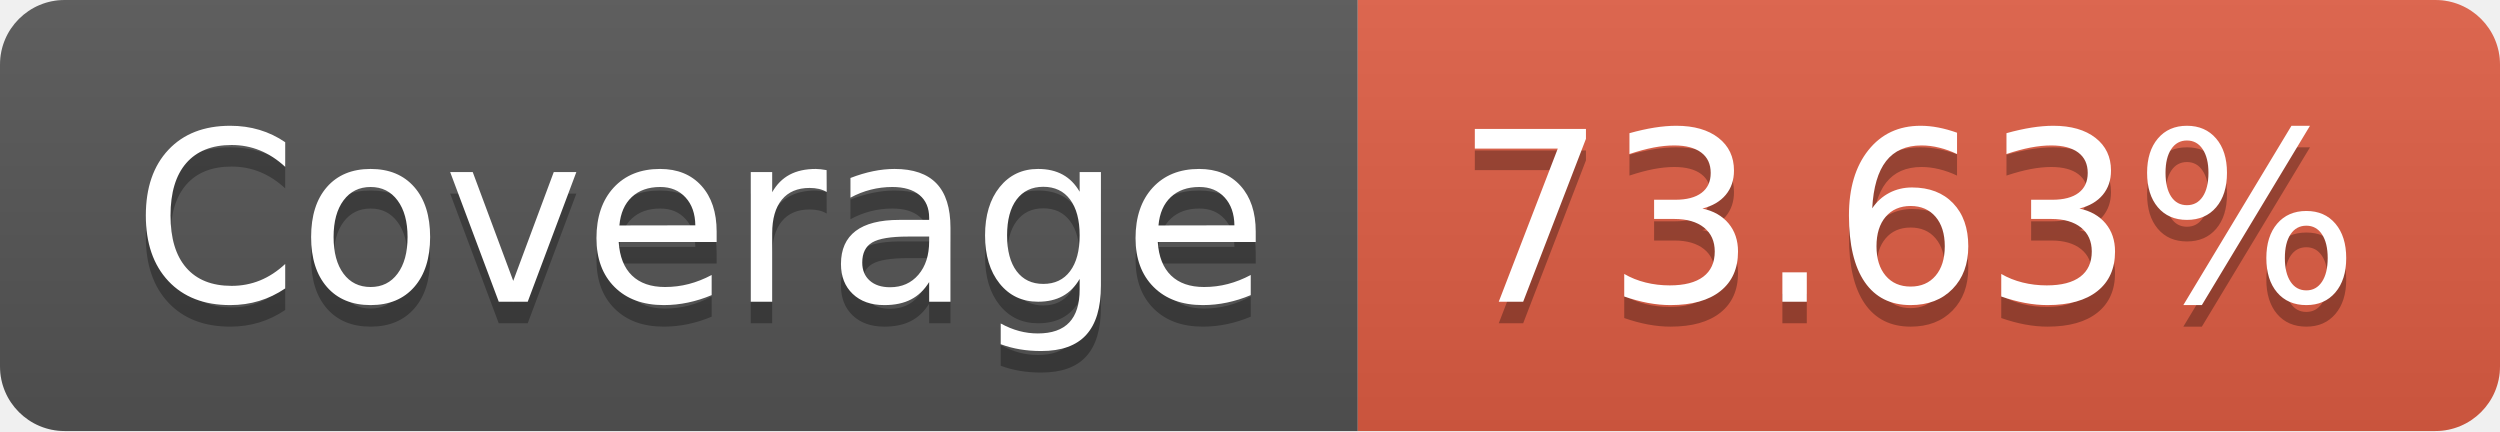
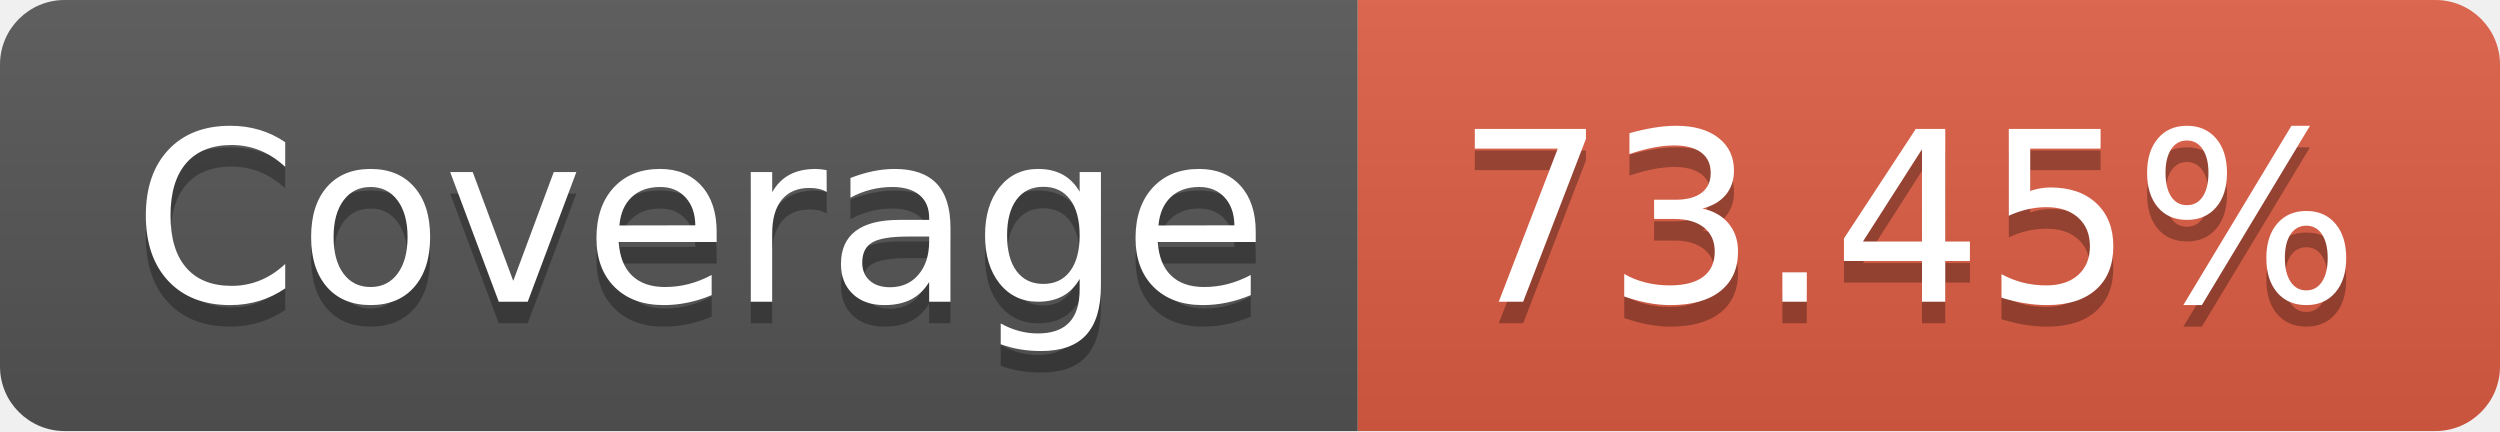
- <svg xmlns="http://www.w3.org/2000/svg" width="116" height="20" role="img" aria-label="Coverage: 73.63%">
+ <svg xmlns="http://www.w3.org/2000/svg" width="116" height="20" role="img" aria-label="Coverage: 73.45%">
  <linearGradient id="s" x2="0" y2="100%">
    <stop offset="0" stop-color="#bbb" stop-opacity=".1" />
    <stop offset="1" stop-opacity=".1" />
  </linearGradient>
  <clipPath id="r">
    <rect width="116" height="20" rx="3" fill="#fff" />
  </clipPath>
  <g clip-path="url(#r)">
    <rect width="63" height="20" fill="#555" />
    <rect x="63" width="53" height="20" fill="#e05d44" />
    <rect width="116" height="20" fill="url(#s)" />
  </g>
  <g fill="#fff" text-anchor="middle" font-family="Verdana,Geneva,DejaVu Sans,sans-serif" text-rendering="geometricPrecision" font-size="110">
    <text aria-hidden="true" x="325" y="150" fill="#010101" fill-opacity=".3" transform="scale(.1)" textLength="530">Coverage</text>
    <text x="325" y="140" transform="scale(.1)" fill="#fff" textLength="530">Coverage</text>
-     <text aria-hidden="true" x="885" y="150" fill="#010101" fill-opacity=".3" transform="scale(.1)" textLength="430">73.63%</text>
-     <text x="885" y="140" transform="scale(.1)" fill="#fff" textLength="430">73.63%</text>
+     <text aria-hidden="true" x="885" y="150" fill="#010101" fill-opacity=".3" transform="scale(.1)" textLength="430">73.45%</text>
+     <text x="885" y="140" transform="scale(.1)" fill="#fff" textLength="430">73.45%</text>
  </g>
</svg>
